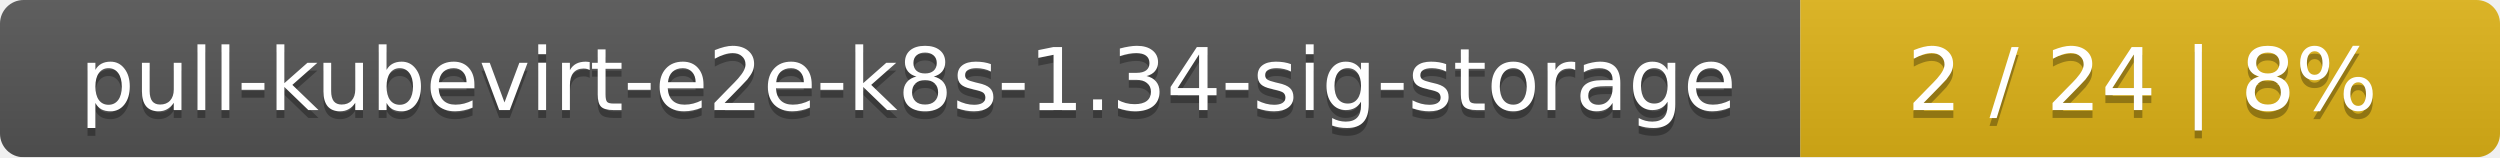
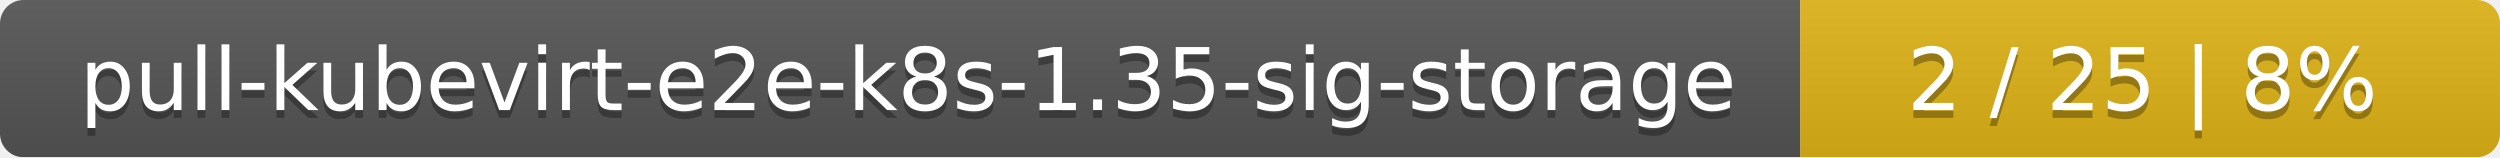
<svg xmlns="http://www.w3.org/2000/svg" width="318" height="20">
  <linearGradient id="smooth" x2="0" y2="100%">
    <stop offset="0" stop-color="#bbb" stop-opacity=".1" />
    <stop offset="1" stop-opacity=".1" />
  </linearGradient>
  <mask id="round">
    <rect width="318" height="20" rx="3" fill="#fff" />
  </mask>
  <g mask="url(#round)">
    <rect width="229" height="20" fill="#555" />
    <rect x="229" width="89" height="20" fill="#dfb317" />
    <rect width="318" height="20" fill="url(#smooth)" />
  </g>
  <g fill="#fff" text-anchor="middle" font-family="DejaVu Sans,Verdana,Geneva,sans-serif" font-size="11">
-     <text x="115.5" y="15" fill="#010101" fill-opacity=".3">pull-kubevirt-e2e-k8s-1.34-sig-storage</text>
-     <text x="115.5" y="14">pull-kubevirt-e2e-k8s-1.34-sig-storage</text>
-     <text x="272.5" y="15" fill="#010101" fill-opacity=".3">2 / 24    |    8%</text>
-     <text x="272.5" y="14">2 / 24    |    8%</text>
+     <text x="115.5" y="15" fill="#010101" fill-opacity=".3">pull-kubevirt-e2e-k8s-1.35-sig-storage</text>
+     <text x="115.5" y="14">pull-kubevirt-e2e-k8s-1.35-sig-storage</text>
+     <text x="272.5" y="15" fill="#010101" fill-opacity=".3">2 / 25    |    8%</text>
+     <text x="272.5" y="14">2 / 25    |    8%</text>
  </g>
</svg>
